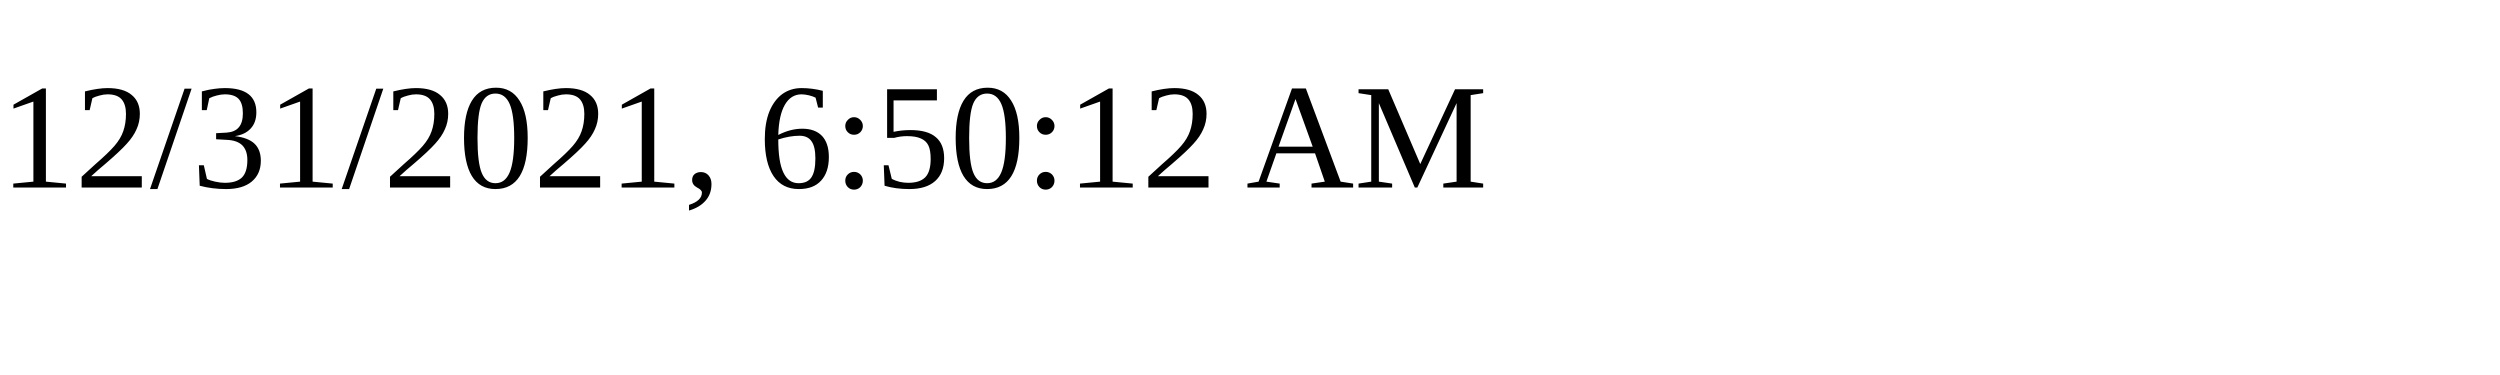
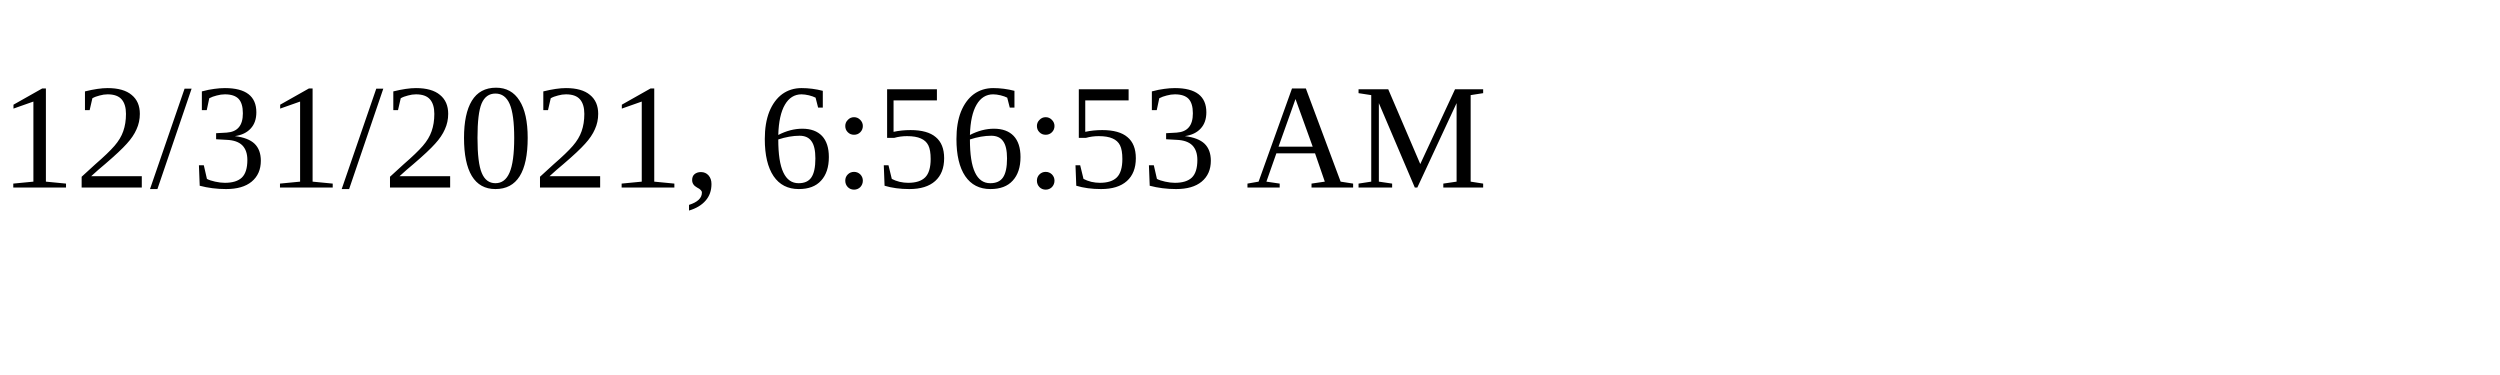
<svg xmlns="http://www.w3.org/2000/svg" height="30" width="200">
-   <text x="0" y="15">12/31/2021, 6:50:12 AM</text>
+   <text x="0" y="15">12/31/2021, 6:56:53 AM</text>
</svg>
